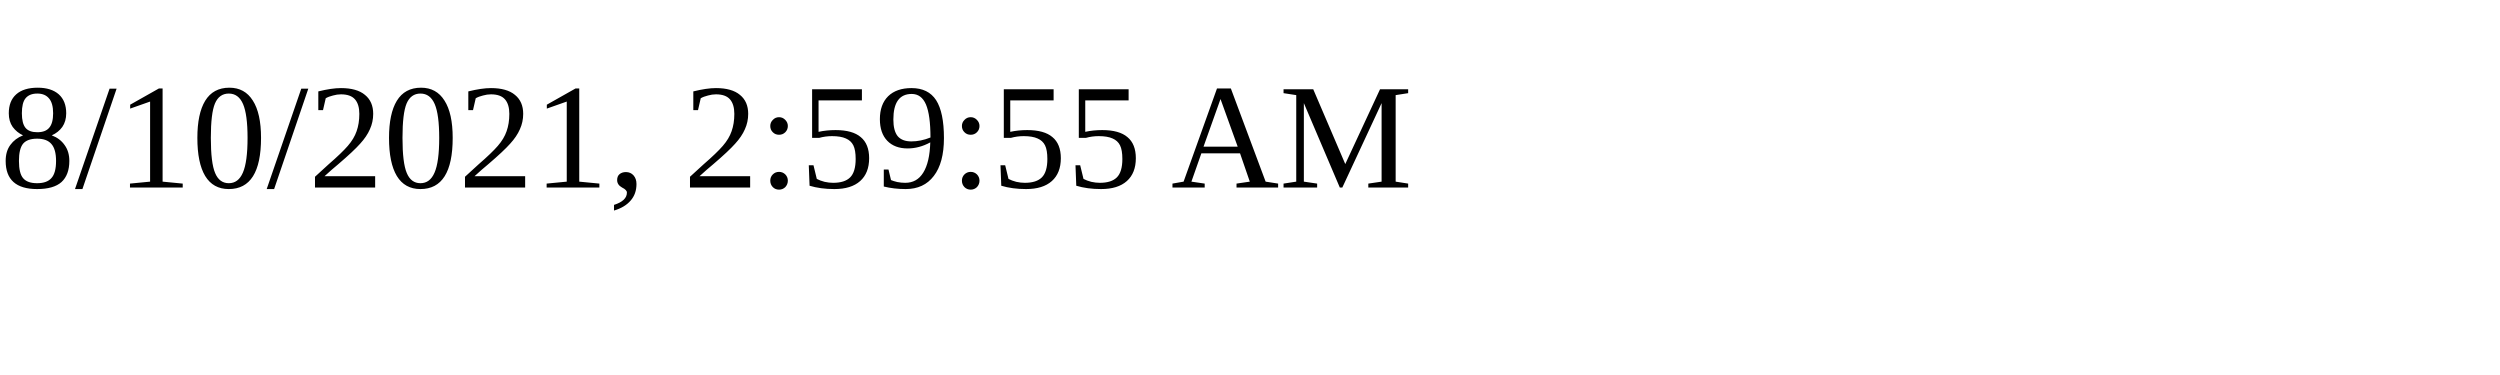
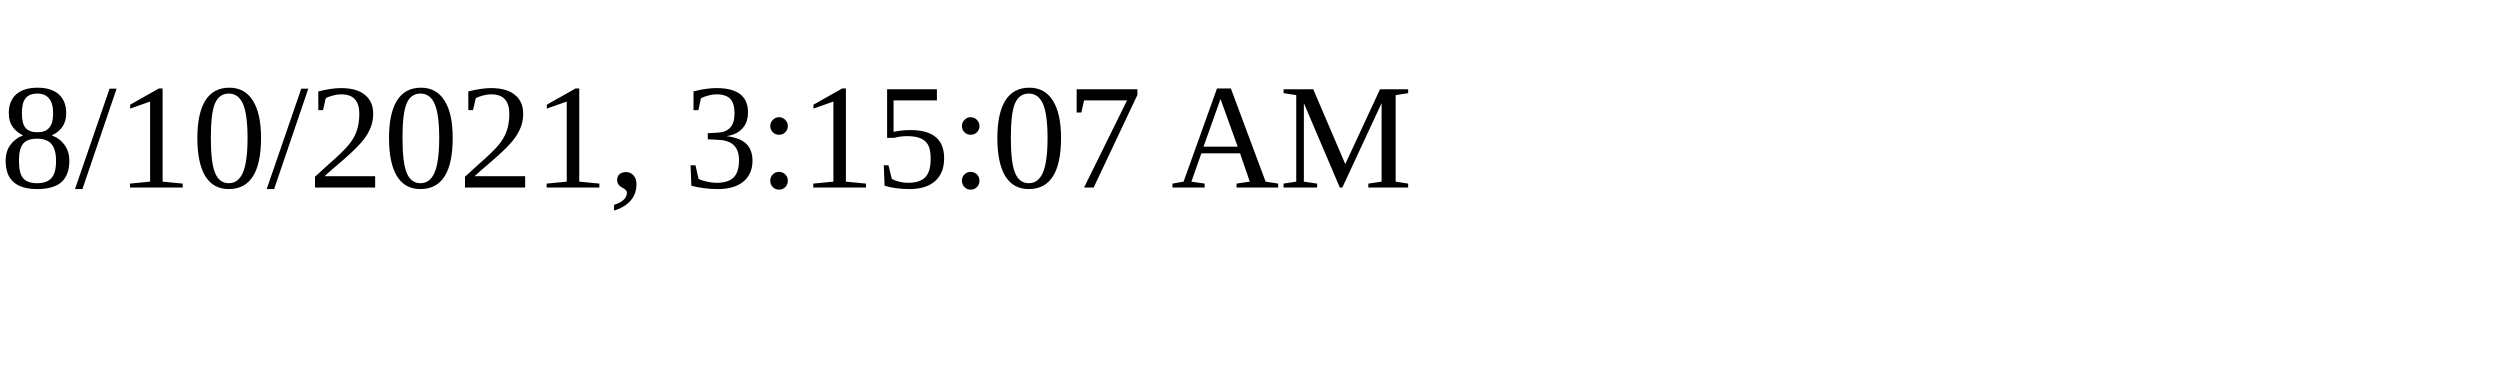
<svg xmlns="http://www.w3.org/2000/svg" height="30" width="200">
-   <text x="0" y="15">8/10/2021, 2:59:55 AM</text>
+   <text x="0" y="15">8/10/2021, 3:15:07 AM</text>
</svg>
